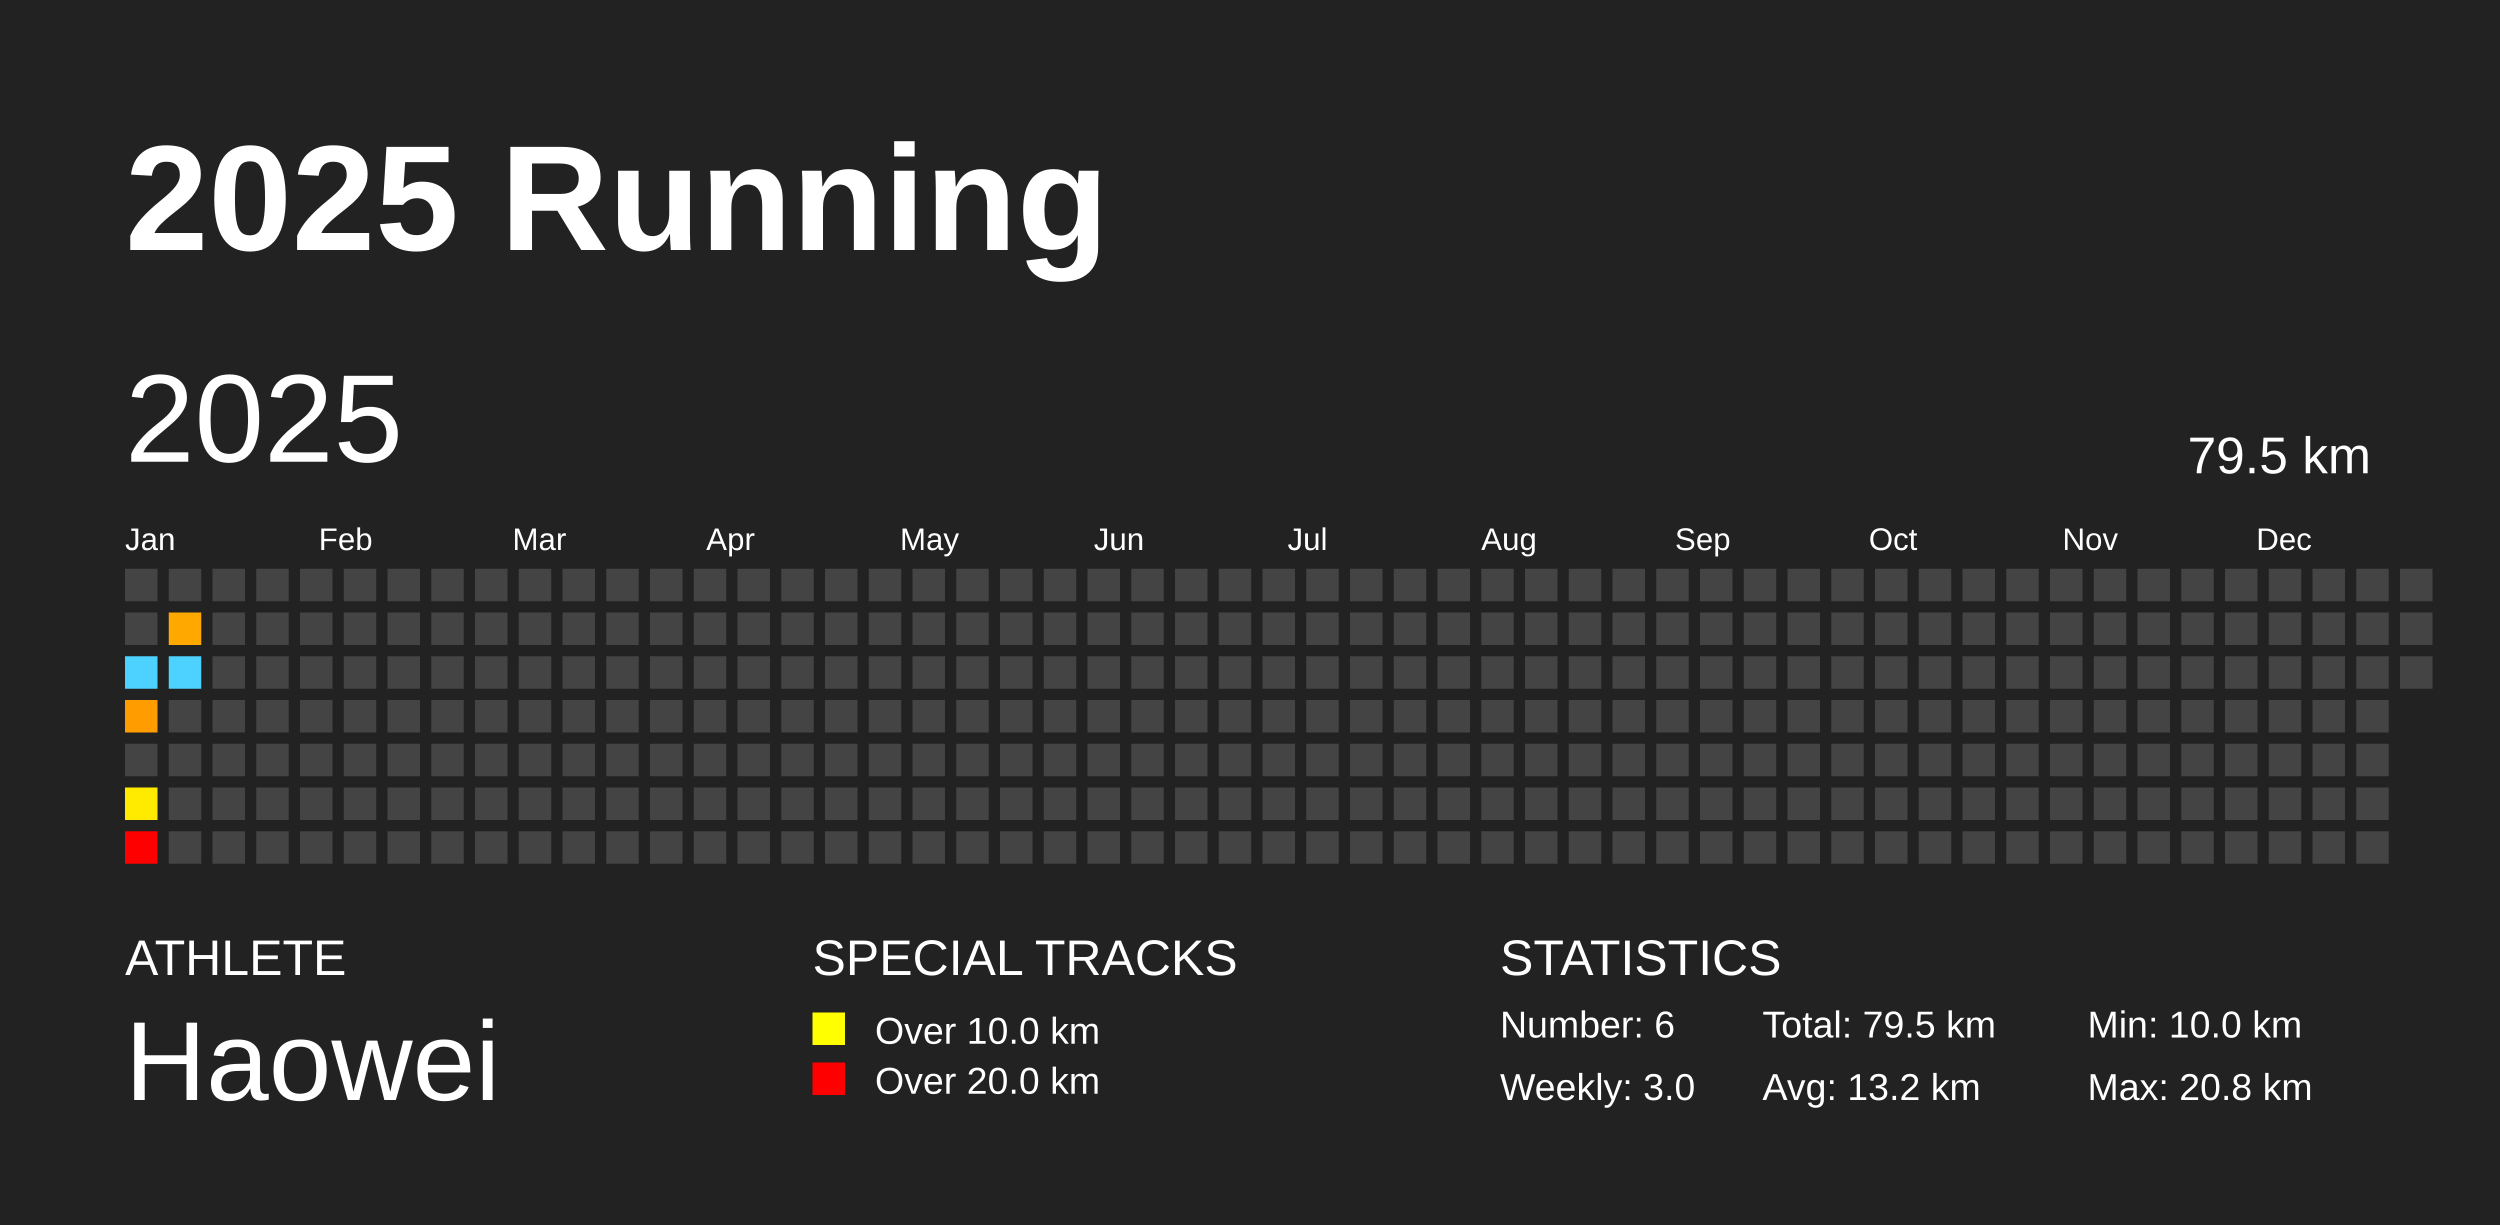
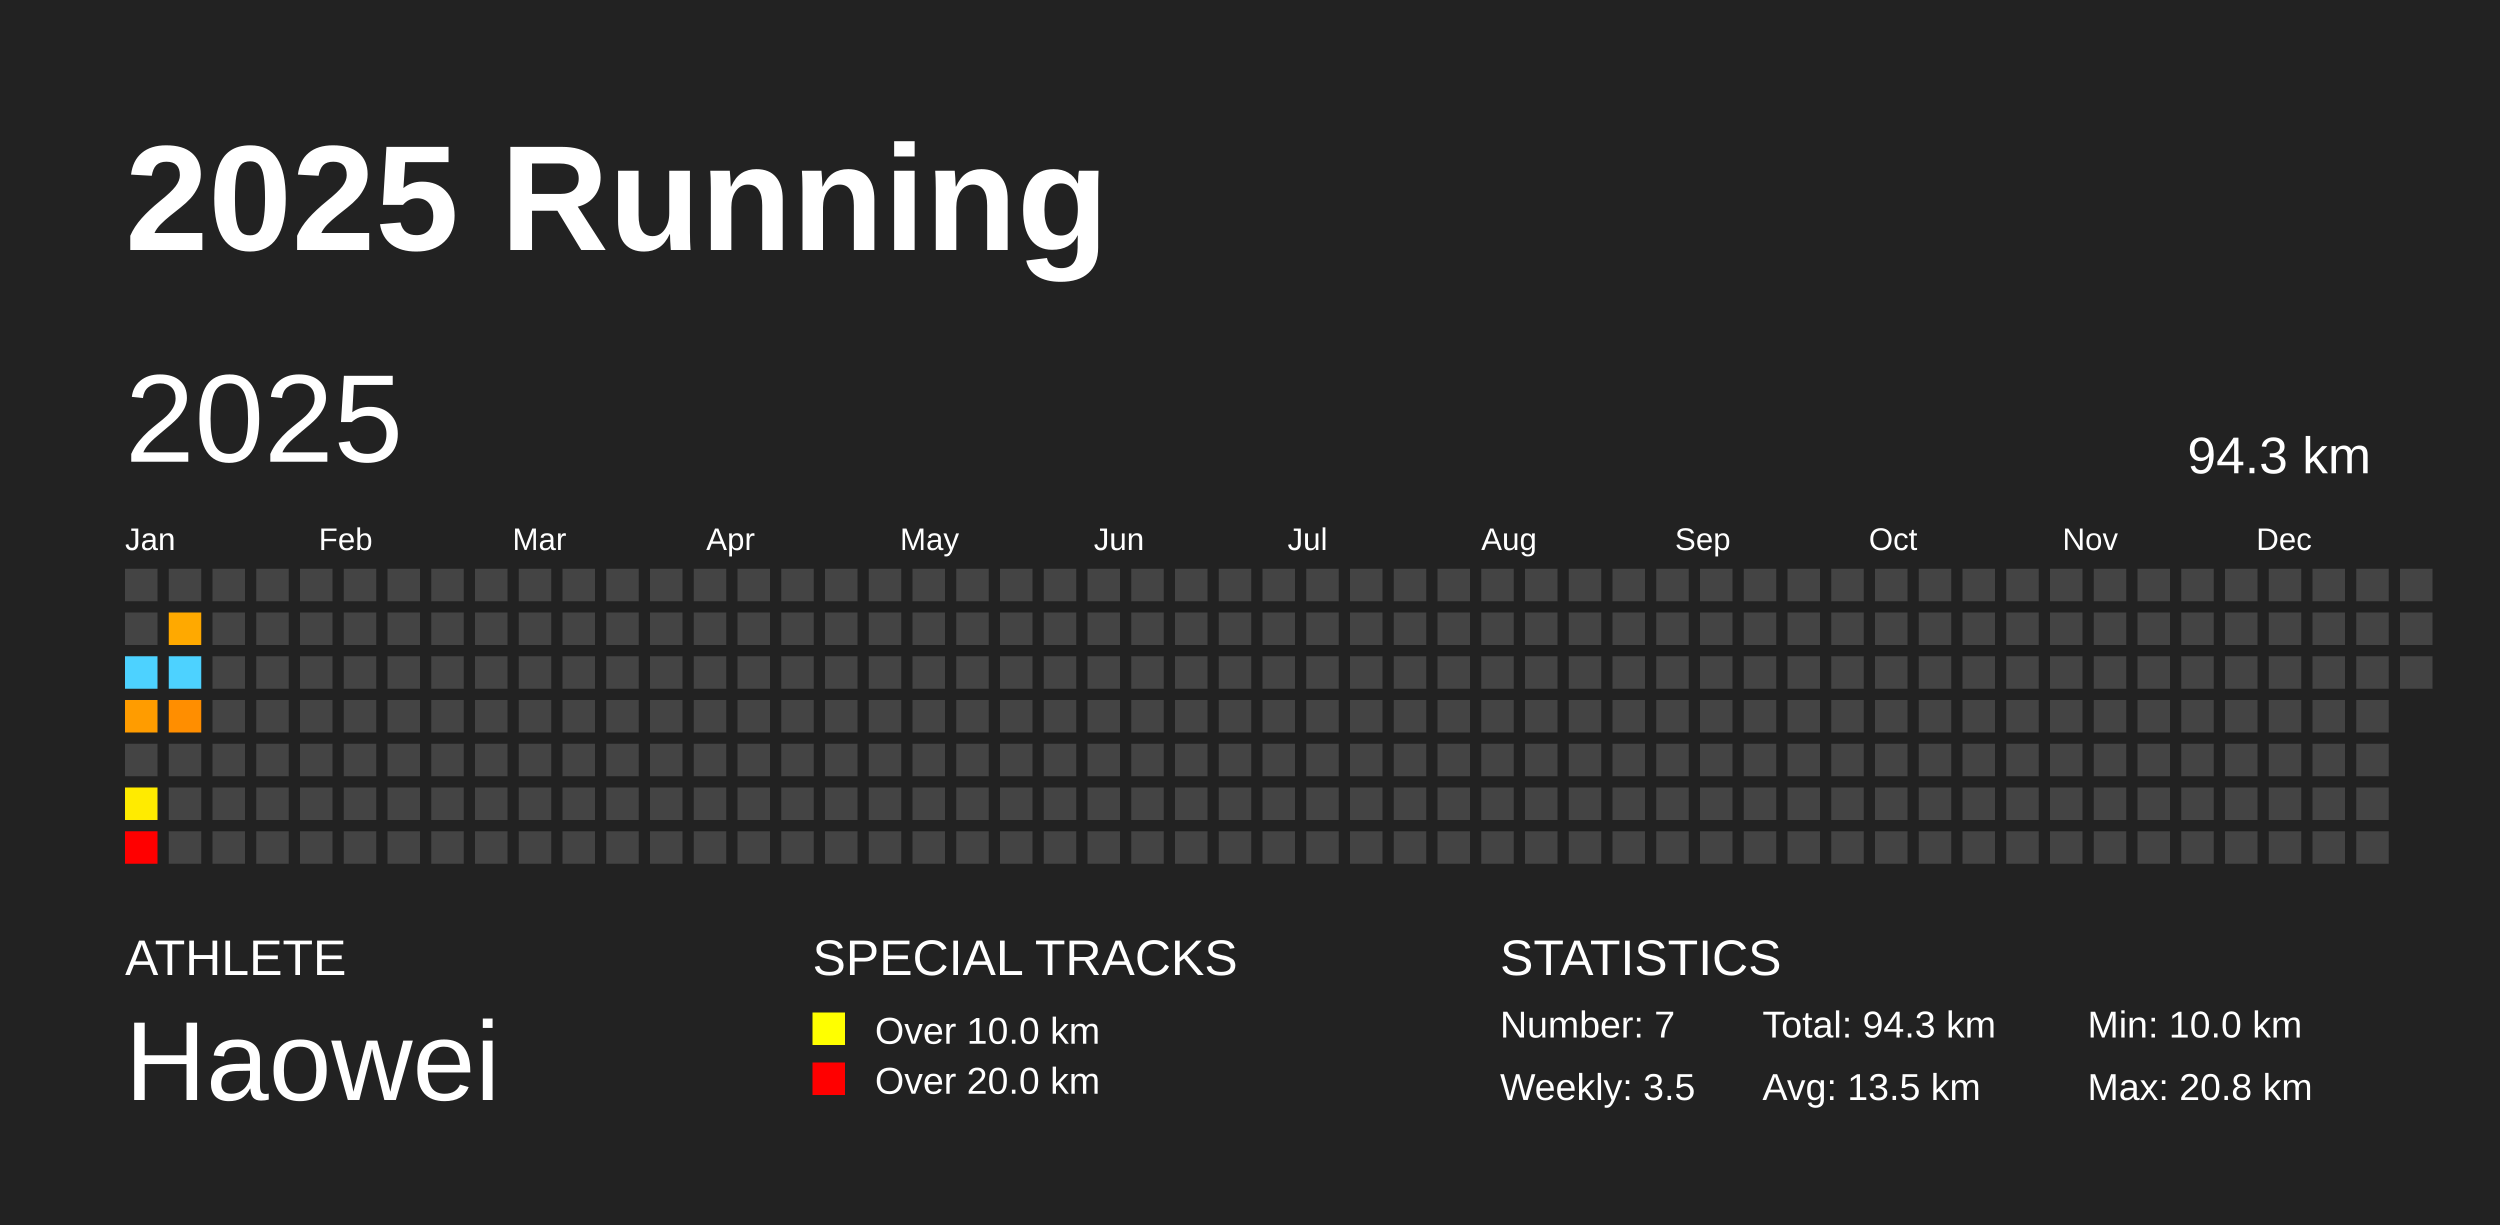
<svg xmlns="http://www.w3.org/2000/svg" baseProfile="full" height="98mm" version="1.1" viewBox="0,0,200,98" width="200mm">
  <defs />
  <rect fill="#222222" height="98" width="200" x="0" y="0" />
  <text fill="#FFFFFF" style="font-size:12px; font-family:Arial; font-weight:bold;" x="10" y="20">2025 Running</text>
  <text fill="#FFFFFF" style="font-size:4px; font-family:Arial" x="10" y="78">ATHLETE</text>
  <text fill="#FFFFFF" style="font-size:9px; font-family:Arial" x="10" y="88">Haowei</text>
  <text fill="#FFFFFF" style="font-size:4px; font-family:Arial" x="65" y="78">SPECIAL TRACKS</text>
  <rect fill="yellow" height="2.6" width="2.6" x="65" y="81" />
  <text fill="#FFFFFF" style="font-size:3px; font-family:Arial" x="70" y="83.5">Over 10.0 km</text>
  <rect fill="red" height="2.6" width="2.6" x="65" y="85" />
  <text fill="#FFFFFF" style="font-size:3px; font-family:Arial" x="70" y="87.5">Over 20.0 km</text>
  <text fill="#FFFFFF" style="font-size:4px; font-family:Arial" x="120" y="78">STATISTICS</text>
-   <text fill="#FFFFFF" style="font-size:3px; font-family:Arial" x="120" y="83">Number: 6</text>
-   <text fill="#FFFFFF" style="font-size:3px; font-family:Arial" x="120" y="88">Weekly: 3.0</text>
-   <text fill="#FFFFFF" style="font-size:3px; font-family:Arial" x="141" y="83">Total: 79.5 km</text>
-   <text fill="#FFFFFF" style="font-size:3px; font-family:Arial" x="141" y="88">Avg: 13.2 km</text>
+   <text fill="#FFFFFF" style="font-size:3px; font-family:Arial" x="120" y="83">Number: 7</text>
+   <text fill="#FFFFFF" style="font-size:3px; font-family:Arial" x="120" y="88">Weekly: 3.5</text>
+   <text fill="#FFFFFF" style="font-size:3px; font-family:Arial" x="141" y="83">Total: 94.3 km</text>
+   <text fill="#FFFFFF" style="font-size:3px; font-family:Arial" x="141" y="88">Avg: 13.5 km</text>
  <text fill="#FFFFFF" style="font-size:3px; font-family:Arial" x="167" y="83">Min: 10.0 km</text>
  <text fill="#FFFFFF" style="font-size:3px; font-family:Arial" x="167" y="88">Max: 20.8 km</text>
  <text dominant-baseline="hanging" fill="#FFFFFF" style="font-size:10.0px; font-family:Arial;" x="10" y="30">2025</text>
-   <text dominant-baseline="hanging" fill="#FFFFFF" style="font-size:4.125px; font-family:Arial;" x="175" y="35">79.5 km</text>
+   <text dominant-baseline="hanging" fill="#FFFFFF" style="font-size:4.125px; font-family:Arial;" x="175" y="35">94.3 km</text>
  <text fill="#FFFFFF" style="font-size:2.5px; font-family:Arial" x="10.0" y="44">Jan</text>
  <text fill="#FFFFFF" style="font-size:2.5px; font-family:Arial" x="25.5" y="44">Feb</text>
  <text fill="#FFFFFF" style="font-size:2.5px; font-family:Arial" x="41.0" y="44">Mar</text>
  <text fill="#FFFFFF" style="font-size:2.5px; font-family:Arial" x="56.5" y="44">Apr</text>
  <text fill="#FFFFFF" style="font-size:2.5px; font-family:Arial" x="72.0" y="44">May</text>
  <text fill="#FFFFFF" style="font-size:2.5px; font-family:Arial" x="87.5" y="44">Jun</text>
  <text fill="#FFFFFF" style="font-size:2.5px; font-family:Arial" x="103.0" y="44">Jul</text>
  <text fill="#FFFFFF" style="font-size:2.5px; font-family:Arial" x="118.5" y="44">Aug</text>
  <text fill="#FFFFFF" style="font-size:2.5px; font-family:Arial" x="134.0" y="44">Sep</text>
  <text fill="#FFFFFF" style="font-size:2.5px; font-family:Arial" x="149.5" y="44">Oct</text>
  <text fill="#FFFFFF" style="font-size:2.5px; font-family:Arial" x="165.0" y="44">Nov</text>
  <text fill="#FFFFFF" style="font-size:2.5px; font-family:Arial" x="180.5" y="44">Dec</text>
  <rect fill="#444444" height="2.6" width="2.6" x="10.0" y="45.5" />
  <rect fill="#444444" height="2.6" width="2.6" x="10.0" y="49.0" />
  <rect fill="#4dd2ff" height="2.6" width="2.6" x="10.0" y="52.5" />
  <rect fill="#ff9c00" height="2.6" width="2.6" x="10.0" y="56.0" />
  <rect fill="#444444" height="2.6" width="2.6" x="10.0" y="59.5" />
  <rect fill="#ffeb00" height="2.6" width="2.6" x="10.0" y="63.0" />
  <rect fill="red" height="2.6" width="2.6" x="10.0" y="66.5" />
  <rect fill="#444444" height="2.6" width="2.6" x="13.5" y="45.5" />
  <rect fill="#ffa900" height="2.6" width="2.6" x="13.5" y="49.0" />
  <rect fill="#4dd2ff" height="2.6" width="2.6" x="13.5" y="52.5" />
-   <rect fill="#444444" height="2.6" width="2.6" x="13.5" y="56.0" />
+   <rect fill="#ff8e00" height="2.6" width="2.6" x="13.5" y="56.0" />
  <rect fill="#444444" height="2.6" width="2.6" x="13.5" y="59.5" />
  <rect fill="#444444" height="2.6" width="2.6" x="13.5" y="63.0" />
  <rect fill="#444444" height="2.6" width="2.6" x="13.5" y="66.5" />
  <rect fill="#444444" height="2.6" width="2.6" x="17.0" y="45.5" />
  <rect fill="#444444" height="2.6" width="2.6" x="17.0" y="49.0" />
  <rect fill="#444444" height="2.6" width="2.6" x="17.0" y="52.5" />
  <rect fill="#444444" height="2.6" width="2.6" x="17.0" y="56.0" />
  <rect fill="#444444" height="2.6" width="2.6" x="17.0" y="59.5" />
  <rect fill="#444444" height="2.6" width="2.6" x="17.0" y="63.0" />
  <rect fill="#444444" height="2.6" width="2.6" x="17.0" y="66.5" />
  <rect fill="#444444" height="2.6" width="2.6" x="20.5" y="45.5" />
  <rect fill="#444444" height="2.6" width="2.6" x="20.5" y="49.0" />
  <rect fill="#444444" height="2.6" width="2.6" x="20.5" y="52.5" />
  <rect fill="#444444" height="2.6" width="2.6" x="20.5" y="56.0" />
  <rect fill="#444444" height="2.6" width="2.6" x="20.5" y="59.5" />
  <rect fill="#444444" height="2.6" width="2.6" x="20.5" y="63.0" />
  <rect fill="#444444" height="2.6" width="2.6" x="20.5" y="66.5" />
  <rect fill="#444444" height="2.6" width="2.6" x="24.0" y="45.5" />
  <rect fill="#444444" height="2.6" width="2.6" x="24.0" y="49.0" />
  <rect fill="#444444" height="2.6" width="2.6" x="24.0" y="52.5" />
  <rect fill="#444444" height="2.6" width="2.6" x="24.0" y="56.0" />
  <rect fill="#444444" height="2.6" width="2.6" x="24.0" y="59.5" />
  <rect fill="#444444" height="2.6" width="2.6" x="24.0" y="63.0" />
  <rect fill="#444444" height="2.6" width="2.6" x="24.0" y="66.5" />
  <rect fill="#444444" height="2.6" width="2.6" x="27.5" y="45.5" />
  <rect fill="#444444" height="2.6" width="2.6" x="27.5" y="49.0" />
  <rect fill="#444444" height="2.6" width="2.6" x="27.5" y="52.5" />
  <rect fill="#444444" height="2.6" width="2.6" x="27.5" y="56.0" />
  <rect fill="#444444" height="2.6" width="2.6" x="27.5" y="59.5" />
  <rect fill="#444444" height="2.6" width="2.6" x="27.5" y="63.0" />
  <rect fill="#444444" height="2.6" width="2.6" x="27.5" y="66.5" />
  <rect fill="#444444" height="2.6" width="2.6" x="31.0" y="45.5" />
  <rect fill="#444444" height="2.6" width="2.6" x="31.0" y="49.0" />
  <rect fill="#444444" height="2.6" width="2.6" x="31.0" y="52.5" />
  <rect fill="#444444" height="2.6" width="2.6" x="31.0" y="56.0" />
  <rect fill="#444444" height="2.6" width="2.6" x="31.0" y="59.5" />
  <rect fill="#444444" height="2.6" width="2.6" x="31.0" y="63.0" />
  <rect fill="#444444" height="2.6" width="2.6" x="31.0" y="66.5" />
  <rect fill="#444444" height="2.6" width="2.6" x="34.5" y="45.5" />
  <rect fill="#444444" height="2.6" width="2.6" x="34.5" y="49.0" />
  <rect fill="#444444" height="2.6" width="2.6" x="34.5" y="52.5" />
  <rect fill="#444444" height="2.6" width="2.6" x="34.5" y="56.0" />
  <rect fill="#444444" height="2.6" width="2.6" x="34.5" y="59.5" />
  <rect fill="#444444" height="2.6" width="2.6" x="34.5" y="63.0" />
  <rect fill="#444444" height="2.6" width="2.6" x="34.5" y="66.5" />
  <rect fill="#444444" height="2.6" width="2.6" x="38.0" y="45.5" />
  <rect fill="#444444" height="2.6" width="2.6" x="38.0" y="49.0" />
  <rect fill="#444444" height="2.6" width="2.6" x="38.0" y="52.5" />
  <rect fill="#444444" height="2.6" width="2.6" x="38.0" y="56.0" />
  <rect fill="#444444" height="2.6" width="2.6" x="38.0" y="59.5" />
  <rect fill="#444444" height="2.6" width="2.6" x="38.0" y="63.0" />
  <rect fill="#444444" height="2.6" width="2.6" x="38.0" y="66.5" />
  <rect fill="#444444" height="2.6" width="2.6" x="41.5" y="45.5" />
  <rect fill="#444444" height="2.6" width="2.6" x="41.5" y="49.0" />
  <rect fill="#444444" height="2.6" width="2.6" x="41.5" y="52.5" />
  <rect fill="#444444" height="2.6" width="2.6" x="41.5" y="56.0" />
  <rect fill="#444444" height="2.6" width="2.6" x="41.5" y="59.5" />
  <rect fill="#444444" height="2.6" width="2.6" x="41.5" y="63.0" />
  <rect fill="#444444" height="2.6" width="2.6" x="41.5" y="66.5" />
  <rect fill="#444444" height="2.6" width="2.6" x="45.0" y="45.5" />
  <rect fill="#444444" height="2.6" width="2.6" x="45.0" y="49.0" />
  <rect fill="#444444" height="2.6" width="2.6" x="45.0" y="52.5" />
  <rect fill="#444444" height="2.6" width="2.6" x="45.0" y="56.0" />
  <rect fill="#444444" height="2.6" width="2.6" x="45.0" y="59.5" />
  <rect fill="#444444" height="2.6" width="2.6" x="45.0" y="63.0" />
  <rect fill="#444444" height="2.6" width="2.6" x="45.0" y="66.5" />
  <rect fill="#444444" height="2.6" width="2.6" x="48.5" y="45.5" />
  <rect fill="#444444" height="2.6" width="2.6" x="48.5" y="49.0" />
  <rect fill="#444444" height="2.6" width="2.6" x="48.5" y="52.5" />
  <rect fill="#444444" height="2.6" width="2.6" x="48.5" y="56.0" />
  <rect fill="#444444" height="2.6" width="2.6" x="48.5" y="59.5" />
  <rect fill="#444444" height="2.6" width="2.6" x="48.5" y="63.0" />
  <rect fill="#444444" height="2.6" width="2.6" x="48.5" y="66.5" />
  <rect fill="#444444" height="2.6" width="2.6" x="52.0" y="45.5" />
  <rect fill="#444444" height="2.6" width="2.6" x="52.0" y="49.0" />
  <rect fill="#444444" height="2.6" width="2.6" x="52.0" y="52.5" />
  <rect fill="#444444" height="2.6" width="2.6" x="52.0" y="56.0" />
  <rect fill="#444444" height="2.6" width="2.6" x="52.0" y="59.5" />
  <rect fill="#444444" height="2.6" width="2.6" x="52.0" y="63.0" />
  <rect fill="#444444" height="2.6" width="2.6" x="52.0" y="66.5" />
  <rect fill="#444444" height="2.6" width="2.6" x="55.5" y="45.5" />
  <rect fill="#444444" height="2.6" width="2.6" x="55.5" y="49.0" />
  <rect fill="#444444" height="2.6" width="2.6" x="55.5" y="52.5" />
  <rect fill="#444444" height="2.6" width="2.6" x="55.5" y="56.0" />
  <rect fill="#444444" height="2.6" width="2.6" x="55.5" y="59.5" />
  <rect fill="#444444" height="2.6" width="2.6" x="55.5" y="63.0" />
  <rect fill="#444444" height="2.6" width="2.6" x="55.5" y="66.5" />
  <rect fill="#444444" height="2.6" width="2.6" x="59.0" y="45.5" />
  <rect fill="#444444" height="2.6" width="2.6" x="59.0" y="49.0" />
  <rect fill="#444444" height="2.6" width="2.6" x="59.0" y="52.5" />
  <rect fill="#444444" height="2.6" width="2.6" x="59.0" y="56.0" />
  <rect fill="#444444" height="2.6" width="2.6" x="59.0" y="59.5" />
  <rect fill="#444444" height="2.6" width="2.6" x="59.0" y="63.0" />
  <rect fill="#444444" height="2.6" width="2.6" x="59.0" y="66.5" />
  <rect fill="#444444" height="2.6" width="2.6" x="62.5" y="45.5" />
  <rect fill="#444444" height="2.6" width="2.6" x="62.5" y="49.0" />
  <rect fill="#444444" height="2.6" width="2.6" x="62.5" y="52.5" />
  <rect fill="#444444" height="2.6" width="2.6" x="62.5" y="56.0" />
  <rect fill="#444444" height="2.6" width="2.6" x="62.5" y="59.5" />
  <rect fill="#444444" height="2.6" width="2.6" x="62.5" y="63.0" />
  <rect fill="#444444" height="2.6" width="2.6" x="62.5" y="66.5" />
  <rect fill="#444444" height="2.6" width="2.6" x="66.0" y="45.5" />
  <rect fill="#444444" height="2.6" width="2.6" x="66.0" y="49.0" />
  <rect fill="#444444" height="2.6" width="2.6" x="66.0" y="52.5" />
  <rect fill="#444444" height="2.6" width="2.6" x="66.0" y="56.0" />
  <rect fill="#444444" height="2.6" width="2.6" x="66.0" y="59.5" />
  <rect fill="#444444" height="2.6" width="2.6" x="66.0" y="63.0" />
  <rect fill="#444444" height="2.6" width="2.6" x="66.0" y="66.5" />
  <rect fill="#444444" height="2.6" width="2.6" x="69.5" y="45.5" />
  <rect fill="#444444" height="2.6" width="2.6" x="69.5" y="49.0" />
  <rect fill="#444444" height="2.6" width="2.6" x="69.5" y="52.5" />
  <rect fill="#444444" height="2.6" width="2.6" x="69.5" y="56.0" />
  <rect fill="#444444" height="2.6" width="2.6" x="69.5" y="59.5" />
  <rect fill="#444444" height="2.6" width="2.6" x="69.5" y="63.0" />
  <rect fill="#444444" height="2.6" width="2.6" x="69.5" y="66.5" />
  <rect fill="#444444" height="2.6" width="2.6" x="73.0" y="45.5" />
  <rect fill="#444444" height="2.6" width="2.6" x="73.0" y="49.0" />
  <rect fill="#444444" height="2.6" width="2.6" x="73.0" y="52.5" />
  <rect fill="#444444" height="2.6" width="2.6" x="73.0" y="56.0" />
  <rect fill="#444444" height="2.6" width="2.6" x="73.0" y="59.5" />
  <rect fill="#444444" height="2.6" width="2.6" x="73.0" y="63.0" />
  <rect fill="#444444" height="2.6" width="2.6" x="73.0" y="66.5" />
  <rect fill="#444444" height="2.6" width="2.6" x="76.5" y="45.5" />
  <rect fill="#444444" height="2.6" width="2.6" x="76.5" y="49.0" />
  <rect fill="#444444" height="2.6" width="2.6" x="76.5" y="52.5" />
  <rect fill="#444444" height="2.6" width="2.6" x="76.5" y="56.0" />
  <rect fill="#444444" height="2.6" width="2.6" x="76.5" y="59.5" />
  <rect fill="#444444" height="2.6" width="2.6" x="76.5" y="63.0" />
  <rect fill="#444444" height="2.6" width="2.6" x="76.5" y="66.5" />
  <rect fill="#444444" height="2.6" width="2.6" x="80.0" y="45.5" />
  <rect fill="#444444" height="2.6" width="2.6" x="80.0" y="49.0" />
  <rect fill="#444444" height="2.6" width="2.6" x="80.0" y="52.5" />
  <rect fill="#444444" height="2.6" width="2.6" x="80.0" y="56.0" />
  <rect fill="#444444" height="2.6" width="2.6" x="80.0" y="59.5" />
  <rect fill="#444444" height="2.6" width="2.6" x="80.0" y="63.0" />
  <rect fill="#444444" height="2.6" width="2.6" x="80.0" y="66.5" />
  <rect fill="#444444" height="2.6" width="2.6" x="83.5" y="45.5" />
  <rect fill="#444444" height="2.6" width="2.6" x="83.5" y="49.0" />
  <rect fill="#444444" height="2.6" width="2.6" x="83.5" y="52.5" />
  <rect fill="#444444" height="2.6" width="2.6" x="83.5" y="56.0" />
  <rect fill="#444444" height="2.6" width="2.6" x="83.5" y="59.5" />
  <rect fill="#444444" height="2.6" width="2.6" x="83.5" y="63.0" />
  <rect fill="#444444" height="2.6" width="2.6" x="83.5" y="66.5" />
  <rect fill="#444444" height="2.6" width="2.6" x="87.0" y="45.5" />
  <rect fill="#444444" height="2.6" width="2.6" x="87.0" y="49.0" />
  <rect fill="#444444" height="2.6" width="2.6" x="87.0" y="52.5" />
  <rect fill="#444444" height="2.6" width="2.6" x="87.0" y="56.0" />
  <rect fill="#444444" height="2.6" width="2.6" x="87.0" y="59.5" />
  <rect fill="#444444" height="2.6" width="2.6" x="87.0" y="63.0" />
  <rect fill="#444444" height="2.6" width="2.6" x="87.0" y="66.5" />
  <rect fill="#444444" height="2.6" width="2.6" x="90.5" y="45.5" />
  <rect fill="#444444" height="2.6" width="2.6" x="90.5" y="49.0" />
  <rect fill="#444444" height="2.6" width="2.6" x="90.5" y="52.5" />
  <rect fill="#444444" height="2.6" width="2.6" x="90.5" y="56.0" />
  <rect fill="#444444" height="2.6" width="2.6" x="90.5" y="59.5" />
  <rect fill="#444444" height="2.6" width="2.6" x="90.5" y="63.0" />
  <rect fill="#444444" height="2.6" width="2.6" x="90.5" y="66.5" />
  <rect fill="#444444" height="2.6" width="2.6" x="94.0" y="45.5" />
  <rect fill="#444444" height="2.6" width="2.6" x="94.0" y="49.0" />
  <rect fill="#444444" height="2.6" width="2.6" x="94.0" y="52.5" />
  <rect fill="#444444" height="2.6" width="2.6" x="94.0" y="56.0" />
  <rect fill="#444444" height="2.6" width="2.6" x="94.0" y="59.5" />
  <rect fill="#444444" height="2.6" width="2.6" x="94.0" y="63.0" />
  <rect fill="#444444" height="2.6" width="2.6" x="94.0" y="66.5" />
  <rect fill="#444444" height="2.6" width="2.6" x="97.5" y="45.5" />
  <rect fill="#444444" height="2.6" width="2.6" x="97.5" y="49.0" />
  <rect fill="#444444" height="2.6" width="2.6" x="97.5" y="52.5" />
  <rect fill="#444444" height="2.6" width="2.6" x="97.5" y="56.0" />
  <rect fill="#444444" height="2.6" width="2.6" x="97.5" y="59.5" />
  <rect fill="#444444" height="2.6" width="2.6" x="97.5" y="63.0" />
  <rect fill="#444444" height="2.6" width="2.6" x="97.5" y="66.5" />
  <rect fill="#444444" height="2.6" width="2.6" x="101.0" y="45.5" />
  <rect fill="#444444" height="2.6" width="2.6" x="101.0" y="49.0" />
  <rect fill="#444444" height="2.6" width="2.6" x="101.0" y="52.5" />
  <rect fill="#444444" height="2.6" width="2.6" x="101.0" y="56.0" />
  <rect fill="#444444" height="2.6" width="2.6" x="101.0" y="59.5" />
  <rect fill="#444444" height="2.6" width="2.6" x="101.0" y="63.0" />
  <rect fill="#444444" height="2.6" width="2.6" x="101.0" y="66.5" />
  <rect fill="#444444" height="2.6" width="2.6" x="104.5" y="45.5" />
  <rect fill="#444444" height="2.6" width="2.6" x="104.5" y="49.0" />
  <rect fill="#444444" height="2.6" width="2.6" x="104.5" y="52.5" />
  <rect fill="#444444" height="2.6" width="2.6" x="104.5" y="56.0" />
  <rect fill="#444444" height="2.6" width="2.6" x="104.5" y="59.5" />
  <rect fill="#444444" height="2.6" width="2.6" x="104.5" y="63.0" />
  <rect fill="#444444" height="2.6" width="2.6" x="104.5" y="66.5" />
  <rect fill="#444444" height="2.6" width="2.6" x="108.0" y="45.5" />
  <rect fill="#444444" height="2.6" width="2.6" x="108.0" y="49.0" />
  <rect fill="#444444" height="2.6" width="2.6" x="108.0" y="52.5" />
  <rect fill="#444444" height="2.6" width="2.6" x="108.0" y="56.0" />
  <rect fill="#444444" height="2.6" width="2.6" x="108.0" y="59.5" />
  <rect fill="#444444" height="2.6" width="2.6" x="108.0" y="63.0" />
  <rect fill="#444444" height="2.6" width="2.6" x="108.0" y="66.5" />
  <rect fill="#444444" height="2.6" width="2.6" x="111.5" y="45.5" />
  <rect fill="#444444" height="2.6" width="2.6" x="111.5" y="49.0" />
  <rect fill="#444444" height="2.6" width="2.6" x="111.5" y="52.5" />
  <rect fill="#444444" height="2.6" width="2.6" x="111.5" y="56.0" />
  <rect fill="#444444" height="2.6" width="2.6" x="111.5" y="59.5" />
  <rect fill="#444444" height="2.6" width="2.6" x="111.5" y="63.0" />
  <rect fill="#444444" height="2.6" width="2.6" x="111.5" y="66.5" />
  <rect fill="#444444" height="2.6" width="2.6" x="115.0" y="45.5" />
  <rect fill="#444444" height="2.6" width="2.6" x="115.0" y="49.0" />
  <rect fill="#444444" height="2.6" width="2.6" x="115.0" y="52.5" />
  <rect fill="#444444" height="2.6" width="2.6" x="115.0" y="56.0" />
  <rect fill="#444444" height="2.6" width="2.6" x="115.0" y="59.5" />
  <rect fill="#444444" height="2.6" width="2.6" x="115.0" y="63.0" />
  <rect fill="#444444" height="2.6" width="2.6" x="115.0" y="66.5" />
  <rect fill="#444444" height="2.6" width="2.6" x="118.5" y="45.5" />
  <rect fill="#444444" height="2.6" width="2.6" x="118.5" y="49.0" />
  <rect fill="#444444" height="2.6" width="2.6" x="118.5" y="52.5" />
  <rect fill="#444444" height="2.6" width="2.6" x="118.5" y="56.0" />
  <rect fill="#444444" height="2.6" width="2.6" x="118.5" y="59.5" />
  <rect fill="#444444" height="2.6" width="2.6" x="118.5" y="63.0" />
  <rect fill="#444444" height="2.6" width="2.6" x="118.5" y="66.5" />
  <rect fill="#444444" height="2.6" width="2.6" x="122.0" y="45.5" />
  <rect fill="#444444" height="2.6" width="2.6" x="122.0" y="49.0" />
  <rect fill="#444444" height="2.6" width="2.6" x="122.0" y="52.5" />
  <rect fill="#444444" height="2.6" width="2.6" x="122.0" y="56.0" />
  <rect fill="#444444" height="2.6" width="2.6" x="122.0" y="59.5" />
  <rect fill="#444444" height="2.6" width="2.6" x="122.0" y="63.0" />
  <rect fill="#444444" height="2.6" width="2.6" x="122.0" y="66.5" />
  <rect fill="#444444" height="2.6" width="2.6" x="125.5" y="45.5" />
  <rect fill="#444444" height="2.6" width="2.6" x="125.5" y="49.0" />
  <rect fill="#444444" height="2.6" width="2.6" x="125.5" y="52.5" />
  <rect fill="#444444" height="2.6" width="2.6" x="125.5" y="56.0" />
  <rect fill="#444444" height="2.6" width="2.6" x="125.5" y="59.5" />
  <rect fill="#444444" height="2.6" width="2.6" x="125.5" y="63.0" />
  <rect fill="#444444" height="2.6" width="2.6" x="125.5" y="66.5" />
  <rect fill="#444444" height="2.6" width="2.6" x="129.0" y="45.5" />
  <rect fill="#444444" height="2.6" width="2.6" x="129.0" y="49.0" />
  <rect fill="#444444" height="2.6" width="2.6" x="129.0" y="52.5" />
  <rect fill="#444444" height="2.6" width="2.6" x="129.0" y="56.0" />
  <rect fill="#444444" height="2.6" width="2.6" x="129.0" y="59.5" />
  <rect fill="#444444" height="2.6" width="2.6" x="129.0" y="63.0" />
  <rect fill="#444444" height="2.6" width="2.6" x="129.0" y="66.5" />
  <rect fill="#444444" height="2.6" width="2.6" x="132.5" y="45.5" />
  <rect fill="#444444" height="2.6" width="2.6" x="132.5" y="49.0" />
  <rect fill="#444444" height="2.6" width="2.6" x="132.5" y="52.5" />
  <rect fill="#444444" height="2.6" width="2.6" x="132.5" y="56.0" />
  <rect fill="#444444" height="2.6" width="2.6" x="132.5" y="59.5" />
  <rect fill="#444444" height="2.6" width="2.6" x="132.5" y="63.0" />
  <rect fill="#444444" height="2.6" width="2.6" x="132.5" y="66.5" />
  <rect fill="#444444" height="2.6" width="2.6" x="136.0" y="45.5" />
  <rect fill="#444444" height="2.6" width="2.6" x="136.0" y="49.0" />
  <rect fill="#444444" height="2.6" width="2.6" x="136.0" y="52.5" />
  <rect fill="#444444" height="2.6" width="2.6" x="136.0" y="56.0" />
  <rect fill="#444444" height="2.6" width="2.6" x="136.0" y="59.5" />
  <rect fill="#444444" height="2.6" width="2.6" x="136.0" y="63.0" />
  <rect fill="#444444" height="2.6" width="2.6" x="136.0" y="66.5" />
  <rect fill="#444444" height="2.6" width="2.6" x="139.5" y="45.5" />
  <rect fill="#444444" height="2.6" width="2.6" x="139.5" y="49.0" />
  <rect fill="#444444" height="2.6" width="2.6" x="139.5" y="52.5" />
  <rect fill="#444444" height="2.6" width="2.6" x="139.5" y="56.0" />
  <rect fill="#444444" height="2.6" width="2.6" x="139.5" y="59.5" />
  <rect fill="#444444" height="2.6" width="2.6" x="139.5" y="63.0" />
  <rect fill="#444444" height="2.6" width="2.6" x="139.5" y="66.5" />
  <rect fill="#444444" height="2.6" width="2.6" x="143.0" y="45.5" />
  <rect fill="#444444" height="2.6" width="2.6" x="143.0" y="49.0" />
  <rect fill="#444444" height="2.6" width="2.6" x="143.0" y="52.5" />
  <rect fill="#444444" height="2.6" width="2.6" x="143.0" y="56.0" />
  <rect fill="#444444" height="2.6" width="2.6" x="143.0" y="59.5" />
  <rect fill="#444444" height="2.6" width="2.6" x="143.0" y="63.0" />
  <rect fill="#444444" height="2.6" width="2.6" x="143.0" y="66.5" />
  <rect fill="#444444" height="2.6" width="2.6" x="146.5" y="45.5" />
  <rect fill="#444444" height="2.6" width="2.6" x="146.5" y="49.0" />
  <rect fill="#444444" height="2.6" width="2.6" x="146.5" y="52.5" />
  <rect fill="#444444" height="2.6" width="2.6" x="146.5" y="56.0" />
  <rect fill="#444444" height="2.6" width="2.6" x="146.5" y="59.5" />
  <rect fill="#444444" height="2.6" width="2.6" x="146.5" y="63.0" />
  <rect fill="#444444" height="2.6" width="2.6" x="146.5" y="66.5" />
  <rect fill="#444444" height="2.6" width="2.6" x="150.0" y="45.5" />
  <rect fill="#444444" height="2.6" width="2.6" x="150.0" y="49.0" />
  <rect fill="#444444" height="2.6" width="2.6" x="150.0" y="52.5" />
  <rect fill="#444444" height="2.6" width="2.6" x="150.0" y="56.0" />
  <rect fill="#444444" height="2.6" width="2.6" x="150.0" y="59.5" />
  <rect fill="#444444" height="2.6" width="2.6" x="150.0" y="63.0" />
  <rect fill="#444444" height="2.6" width="2.6" x="150.0" y="66.5" />
  <rect fill="#444444" height="2.6" width="2.6" x="153.5" y="45.5" />
  <rect fill="#444444" height="2.6" width="2.6" x="153.5" y="49.0" />
  <rect fill="#444444" height="2.6" width="2.6" x="153.5" y="52.5" />
  <rect fill="#444444" height="2.6" width="2.6" x="153.5" y="56.0" />
  <rect fill="#444444" height="2.6" width="2.6" x="153.5" y="59.5" />
  <rect fill="#444444" height="2.6" width="2.6" x="153.5" y="63.0" />
  <rect fill="#444444" height="2.6" width="2.6" x="153.5" y="66.5" />
  <rect fill="#444444" height="2.6" width="2.6" x="157.0" y="45.5" />
  <rect fill="#444444" height="2.6" width="2.6" x="157.0" y="49.0" />
  <rect fill="#444444" height="2.6" width="2.6" x="157.0" y="52.5" />
  <rect fill="#444444" height="2.6" width="2.6" x="157.0" y="56.0" />
  <rect fill="#444444" height="2.6" width="2.6" x="157.0" y="59.5" />
  <rect fill="#444444" height="2.6" width="2.6" x="157.0" y="63.0" />
  <rect fill="#444444" height="2.6" width="2.6" x="157.0" y="66.5" />
  <rect fill="#444444" height="2.6" width="2.6" x="160.5" y="45.5" />
  <rect fill="#444444" height="2.6" width="2.6" x="160.5" y="49.0" />
  <rect fill="#444444" height="2.6" width="2.6" x="160.5" y="52.5" />
  <rect fill="#444444" height="2.6" width="2.6" x="160.5" y="56.0" />
  <rect fill="#444444" height="2.6" width="2.6" x="160.5" y="59.5" />
  <rect fill="#444444" height="2.6" width="2.6" x="160.5" y="63.0" />
  <rect fill="#444444" height="2.6" width="2.6" x="160.5" y="66.5" />
  <rect fill="#444444" height="2.6" width="2.6" x="164.0" y="45.5" />
  <rect fill="#444444" height="2.6" width="2.6" x="164.0" y="49.0" />
  <rect fill="#444444" height="2.6" width="2.6" x="164.0" y="52.5" />
  <rect fill="#444444" height="2.6" width="2.6" x="164.0" y="56.0" />
  <rect fill="#444444" height="2.6" width="2.6" x="164.0" y="59.5" />
  <rect fill="#444444" height="2.6" width="2.6" x="164.0" y="63.0" />
  <rect fill="#444444" height="2.6" width="2.6" x="164.0" y="66.5" />
  <rect fill="#444444" height="2.6" width="2.6" x="167.5" y="45.5" />
  <rect fill="#444444" height="2.6" width="2.6" x="167.5" y="49.0" />
  <rect fill="#444444" height="2.6" width="2.6" x="167.5" y="52.5" />
  <rect fill="#444444" height="2.6" width="2.6" x="167.5" y="56.0" />
  <rect fill="#444444" height="2.6" width="2.6" x="167.5" y="59.5" />
  <rect fill="#444444" height="2.6" width="2.6" x="167.5" y="63.0" />
  <rect fill="#444444" height="2.6" width="2.6" x="167.5" y="66.5" />
  <rect fill="#444444" height="2.6" width="2.6" x="171.0" y="45.5" />
  <rect fill="#444444" height="2.6" width="2.6" x="171.0" y="49.0" />
  <rect fill="#444444" height="2.6" width="2.6" x="171.0" y="52.5" />
  <rect fill="#444444" height="2.6" width="2.6" x="171.0" y="56.0" />
  <rect fill="#444444" height="2.6" width="2.6" x="171.0" y="59.5" />
  <rect fill="#444444" height="2.6" width="2.6" x="171.0" y="63.0" />
  <rect fill="#444444" height="2.6" width="2.6" x="171.0" y="66.5" />
  <rect fill="#444444" height="2.6" width="2.6" x="174.5" y="45.5" />
  <rect fill="#444444" height="2.6" width="2.6" x="174.5" y="49.0" />
  <rect fill="#444444" height="2.6" width="2.6" x="174.5" y="52.5" />
  <rect fill="#444444" height="2.6" width="2.6" x="174.5" y="56.0" />
  <rect fill="#444444" height="2.6" width="2.6" x="174.5" y="59.5" />
  <rect fill="#444444" height="2.6" width="2.6" x="174.5" y="63.0" />
  <rect fill="#444444" height="2.6" width="2.6" x="174.5" y="66.5" />
  <rect fill="#444444" height="2.6" width="2.6" x="178.0" y="45.5" />
  <rect fill="#444444" height="2.6" width="2.6" x="178.0" y="49.0" />
  <rect fill="#444444" height="2.6" width="2.6" x="178.0" y="52.5" />
  <rect fill="#444444" height="2.6" width="2.6" x="178.0" y="56.0" />
  <rect fill="#444444" height="2.6" width="2.6" x="178.0" y="59.5" />
  <rect fill="#444444" height="2.6" width="2.6" x="178.0" y="63.0" />
  <rect fill="#444444" height="2.6" width="2.6" x="178.0" y="66.5" />
  <rect fill="#444444" height="2.6" width="2.6" x="181.5" y="45.5" />
  <rect fill="#444444" height="2.6" width="2.6" x="181.5" y="49.0" />
  <rect fill="#444444" height="2.6" width="2.6" x="181.5" y="52.5" />
  <rect fill="#444444" height="2.6" width="2.6" x="181.5" y="56.0" />
  <rect fill="#444444" height="2.6" width="2.6" x="181.5" y="59.5" />
  <rect fill="#444444" height="2.6" width="2.6" x="181.5" y="63.0" />
  <rect fill="#444444" height="2.6" width="2.6" x="181.5" y="66.5" />
  <rect fill="#444444" height="2.6" width="2.6" x="185.0" y="45.5" />
  <rect fill="#444444" height="2.6" width="2.6" x="185.0" y="49.0" />
  <rect fill="#444444" height="2.6" width="2.6" x="185.0" y="52.5" />
  <rect fill="#444444" height="2.6" width="2.6" x="185.0" y="56.0" />
  <rect fill="#444444" height="2.6" width="2.6" x="185.0" y="59.5" />
  <rect fill="#444444" height="2.6" width="2.6" x="185.0" y="63.0" />
  <rect fill="#444444" height="2.6" width="2.6" x="185.0" y="66.5" />
  <rect fill="#444444" height="2.6" width="2.6" x="188.5" y="45.5" />
  <rect fill="#444444" height="2.6" width="2.6" x="188.5" y="49.0" />
  <rect fill="#444444" height="2.6" width="2.6" x="188.5" y="52.5" />
  <rect fill="#444444" height="2.6" width="2.6" x="188.5" y="56.0" />
  <rect fill="#444444" height="2.6" width="2.6" x="188.5" y="59.5" />
  <rect fill="#444444" height="2.6" width="2.6" x="188.5" y="63.0" />
  <rect fill="#444444" height="2.6" width="2.6" x="188.5" y="66.5" />
  <rect fill="#444444" height="2.6" width="2.6" x="192.0" y="45.5" />
  <rect fill="#444444" height="2.6" width="2.6" x="192.0" y="49.0" />
  <rect fill="#444444" height="2.6" width="2.6" x="192.0" y="52.5" />
</svg>
